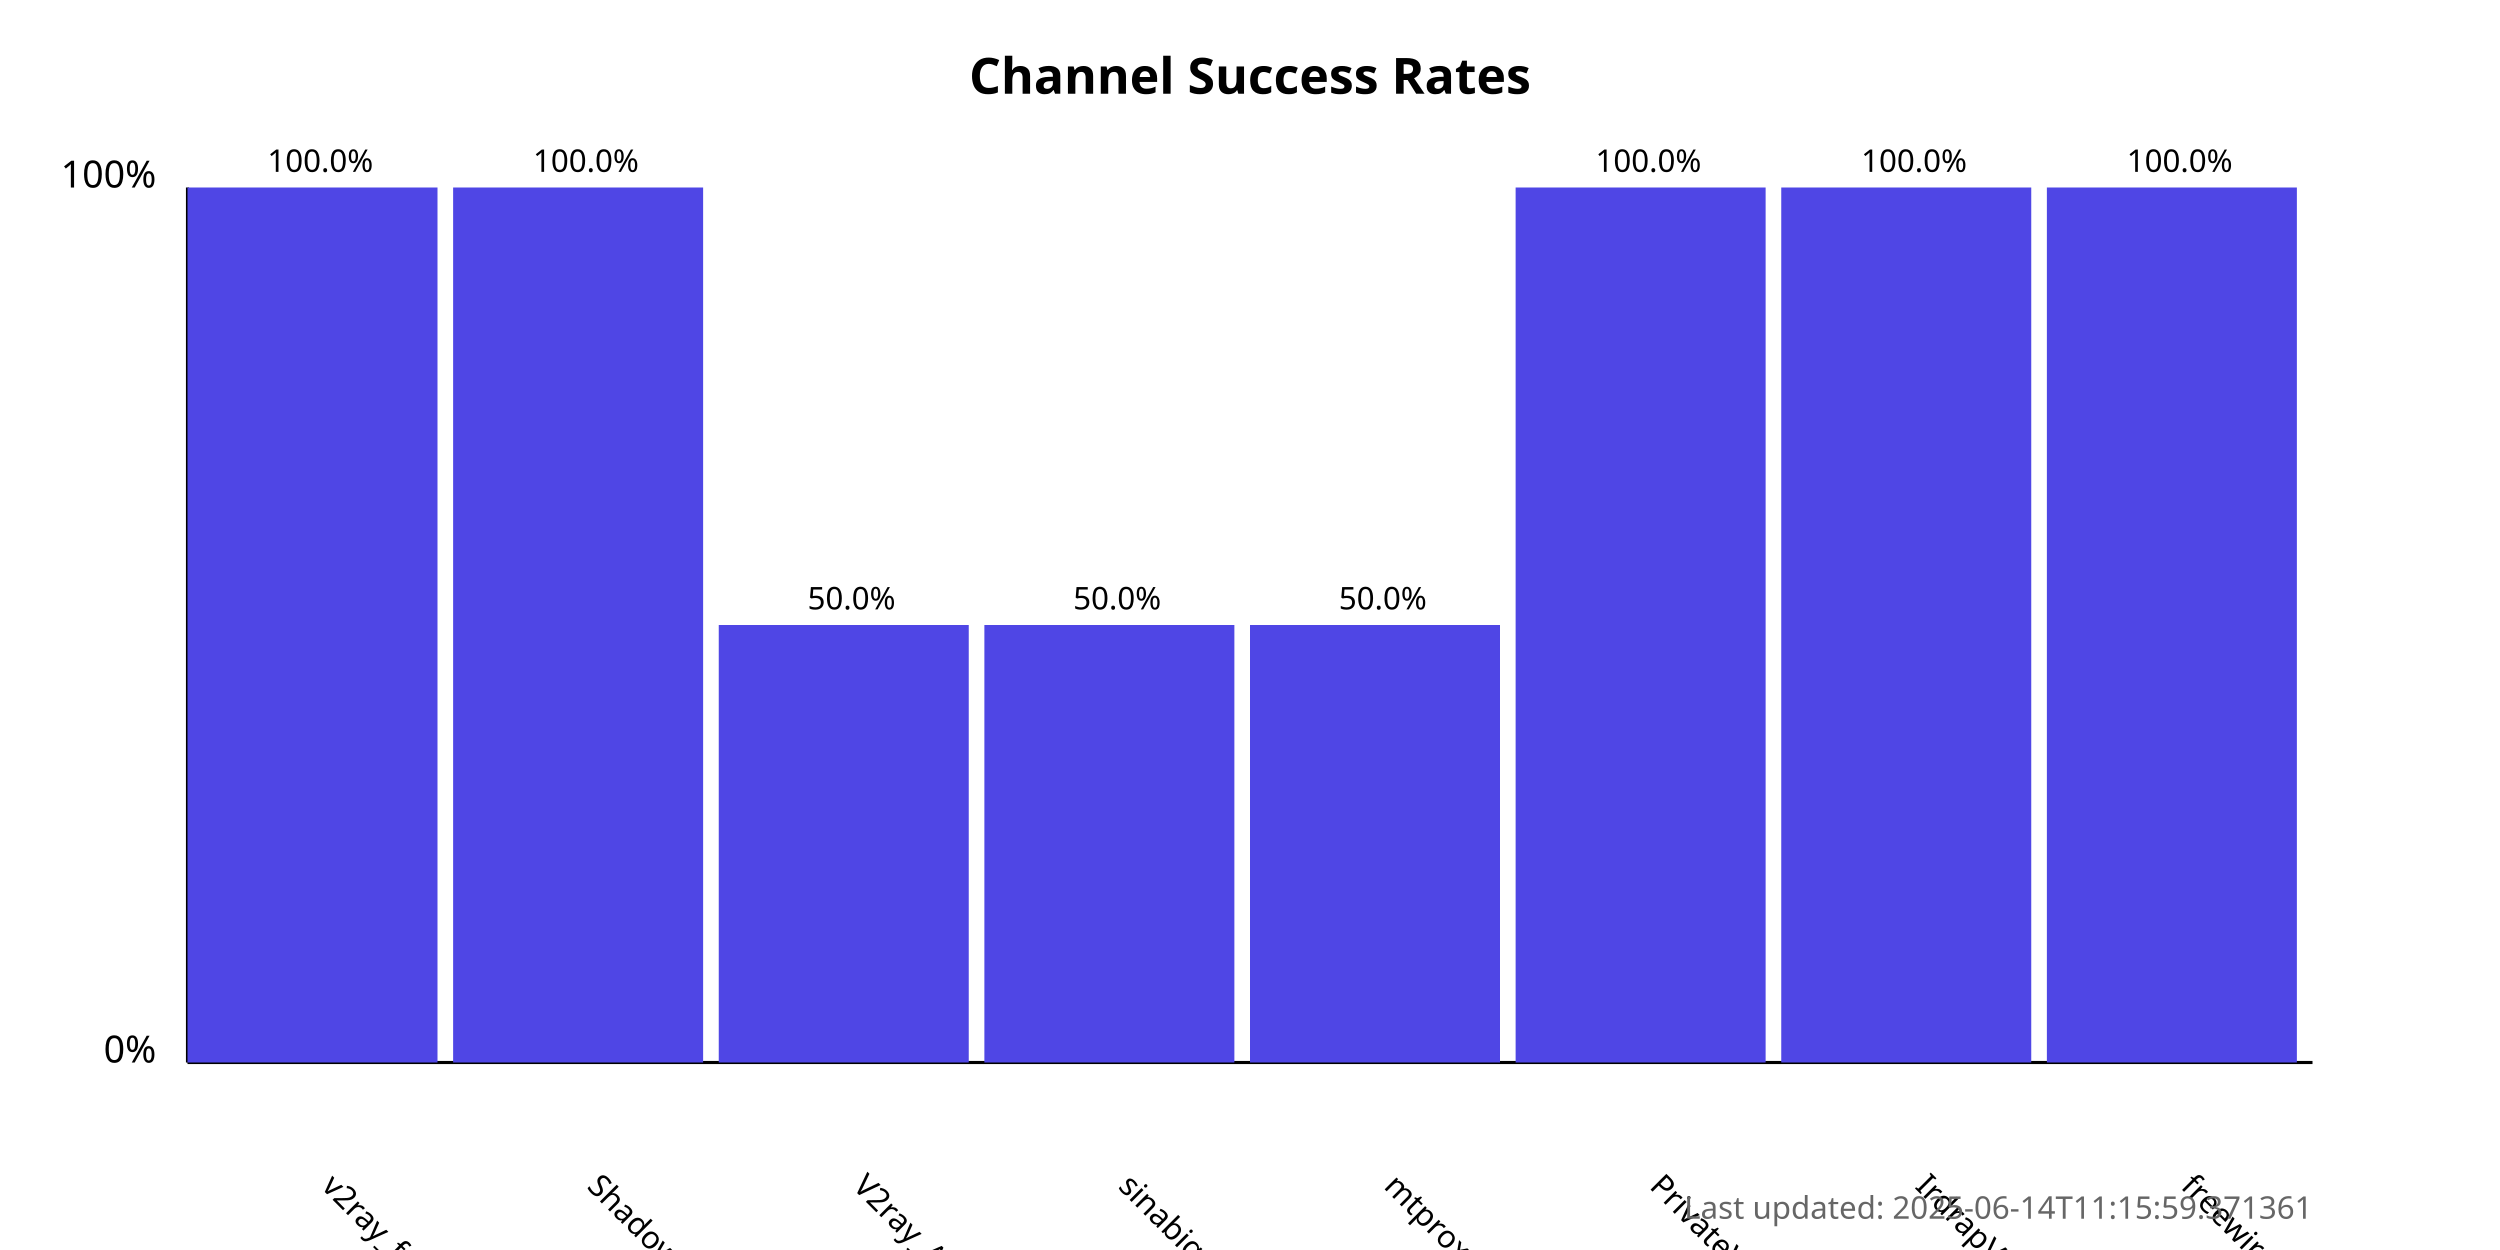
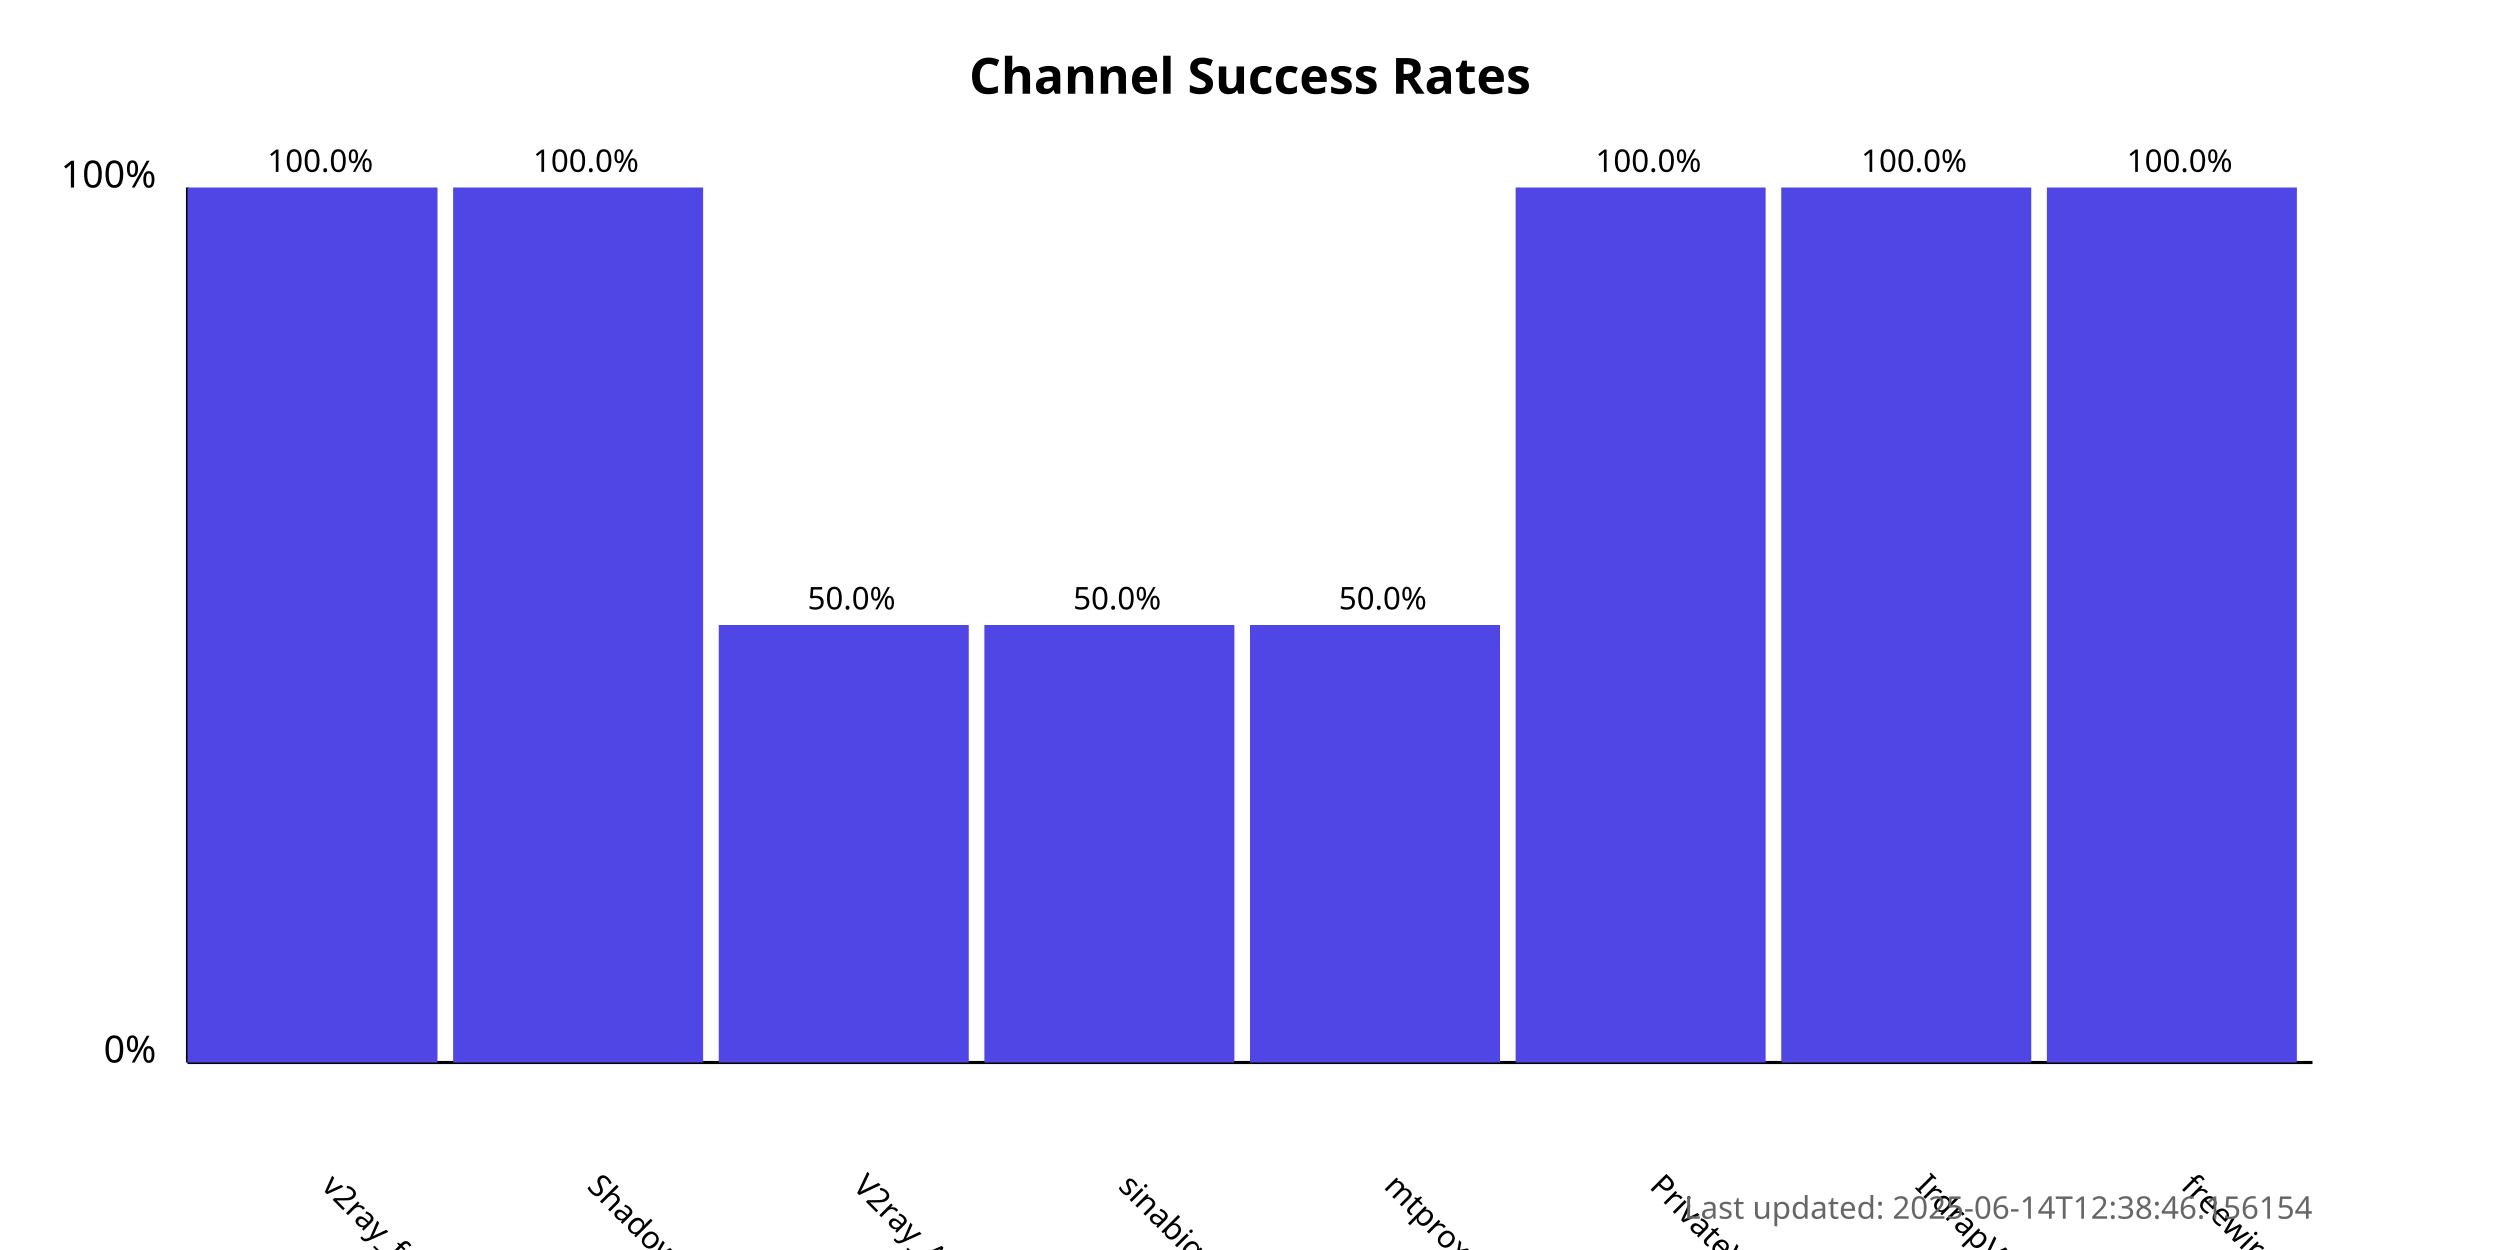
<svg xmlns="http://www.w3.org/2000/svg" width="800" height="400">
  <style>
            .chart-title { font: bold 16px sans-serif; }
            .axis-label { font: 12px sans-serif; }
            .tick-label { font: 10px sans-serif; }
            .bar { fill: #4f46e5; }
            .bar:hover { fill: #6366f1; }
            .timestamp { font: 10px sans-serif; fill: #666; }
        </style>
  <text x="400.0" y="30" text-anchor="middle" class="chart-title">
            Channel Success Rates
        </text>
  <line x1="60" y1="340" x2="60" y2="60" stroke="black" stroke-width="1" />
  <line x1="60" y1="340" x2="740" y2="340" stroke="black" stroke-width="1" />
  <text x="50" y="340" text-anchor="end" class="axis-label">0%</text>
  <text x="50" y="60" text-anchor="end" class="axis-label">100%</text>
  <g>
    <rect x="60" y="60.0" width="80.0" height="280.0" class="bar" />
    <text x="102.5" y="380" transform="rotate(45, 102.5, 380)" text-anchor="start" class="tick-label">
                v2ray_free_conf
            </text>
    <text x="102.5" y="55.0" text-anchor="middle" class="tick-label">
                100.0%
            </text>
  </g>
  <g>
    <rect x="145.0" y="60.0" width="80.0" height="280.0" class="bar" />
    <text x="187.5" y="380" transform="rotate(45, 187.5, 380)" text-anchor="start" class="tick-label">
                ShadowProxy66
            </text>
    <text x="187.5" y="55.0" text-anchor="middle" class="tick-label">
                100.0%
            </text>
  </g>
  <g>
    <rect x="230.0" y="200.0" width="80.0" height="140.0" class="bar" />
    <text x="272.5" y="380" transform="rotate(45, 272.5, 380)" text-anchor="start" class="tick-label">
                V2ray_Alpha
            </text>
    <text x="272.5" y="195.0" text-anchor="middle" class="tick-label">
                50.0%
            </text>
  </g>
  <g>
    <rect x="315.0" y="200.0" width="80.0" height="140.0" class="bar" />
    <text x="357.5" y="380" transform="rotate(45, 357.5, 380)" text-anchor="start" class="tick-label">
                sinabigo
            </text>
    <text x="357.5" y="195.0" text-anchor="middle" class="tick-label">
                50.0%
            </text>
  </g>
  <g>
    <rect x="400.0" y="200.0" width="80.0" height="140.0" class="bar" />
    <text x="442.5" y="380" transform="rotate(45, 442.5, 380)" text-anchor="start" class="tick-label">
                mtproxy_lists
            </text>
    <text x="442.5" y="195.0" text-anchor="middle" class="tick-label">
                50.0%
            </text>
  </g>
  <g>
    <rect x="485.0" y="60.0" width="80.0" height="280.0" class="bar" />
    <text x="527.5" y="380" transform="rotate(45, 527.5, 380)" text-anchor="start" class="tick-label">
                PrivateVPNs
            </text>
    <text x="527.5" y="55.0" text-anchor="middle" class="tick-label">
                100.0%
            </text>
  </g>
  <g>
    <rect x="570.0" y="60.0" width="80.0" height="280.0" class="bar" />
    <text x="612.5" y="380" transform="rotate(45, 612.5, 380)" text-anchor="start" class="tick-label">
                IrdrapVPNnews
            </text>
    <text x="612.5" y="55.0" text-anchor="middle" class="tick-label">
                100.0%
            </text>
  </g>
  <g>
    <rect x="655.0" y="60.0" width="80.0" height="280.0" class="bar" />
    <text x="697.5" y="380" transform="rotate(45, 697.5, 380)" text-anchor="start" class="tick-label">
                freewireguard
            </text>
    <text x="697.5" y="55.0" text-anchor="middle" class="tick-label">
                100.0%
            </text>
  </g>
  <text x="740" y="390" text-anchor="end" class="timestamp">
-             Last updated: 2025-06-14T11:15:59.371361
+             Last updated: 2025-06-14T12:38:46.156154
        </text>
</svg>
